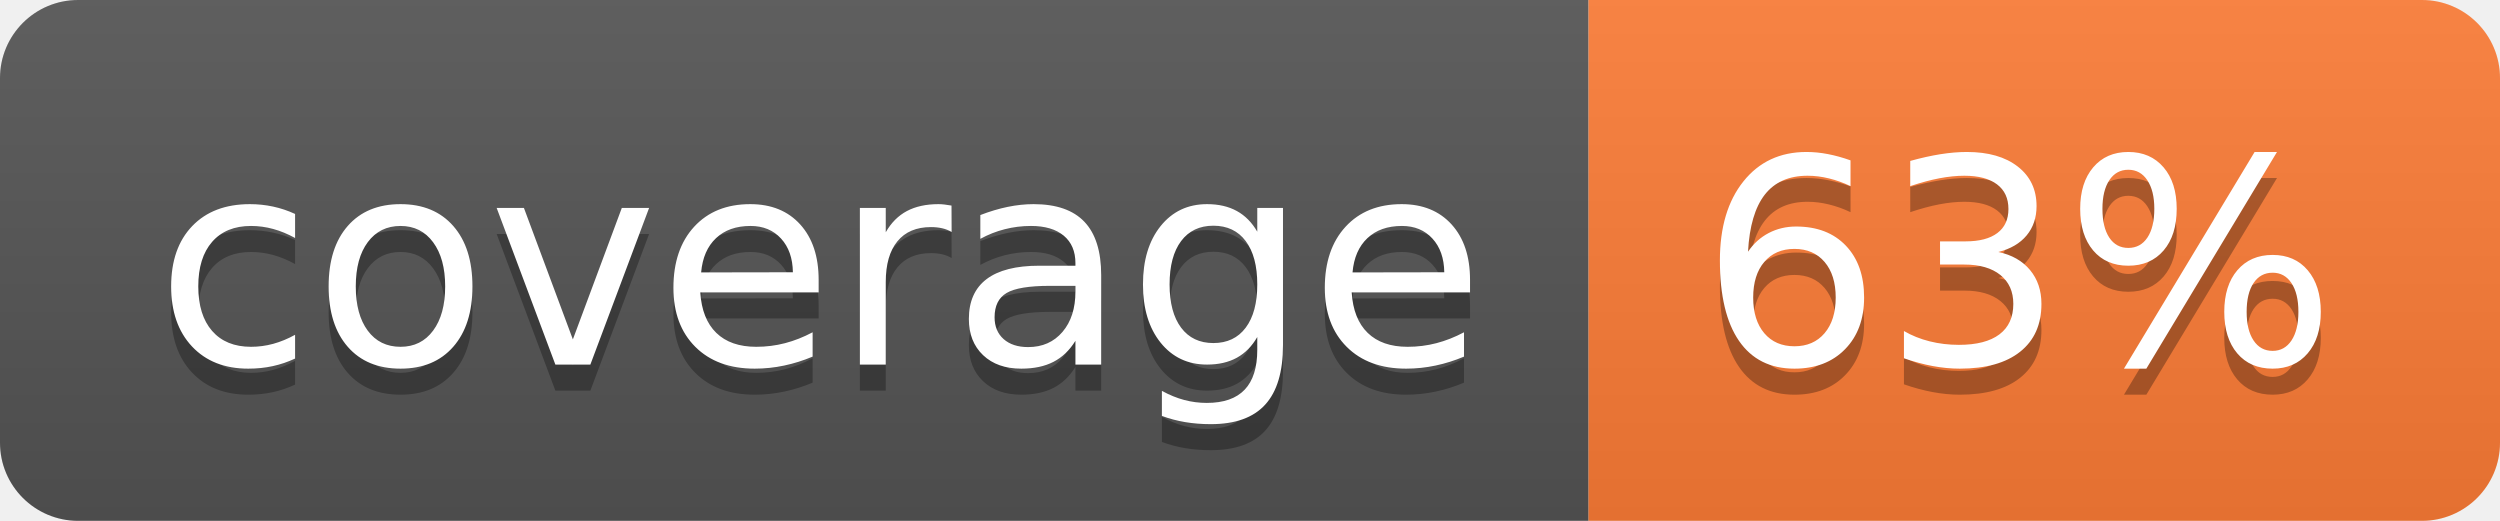
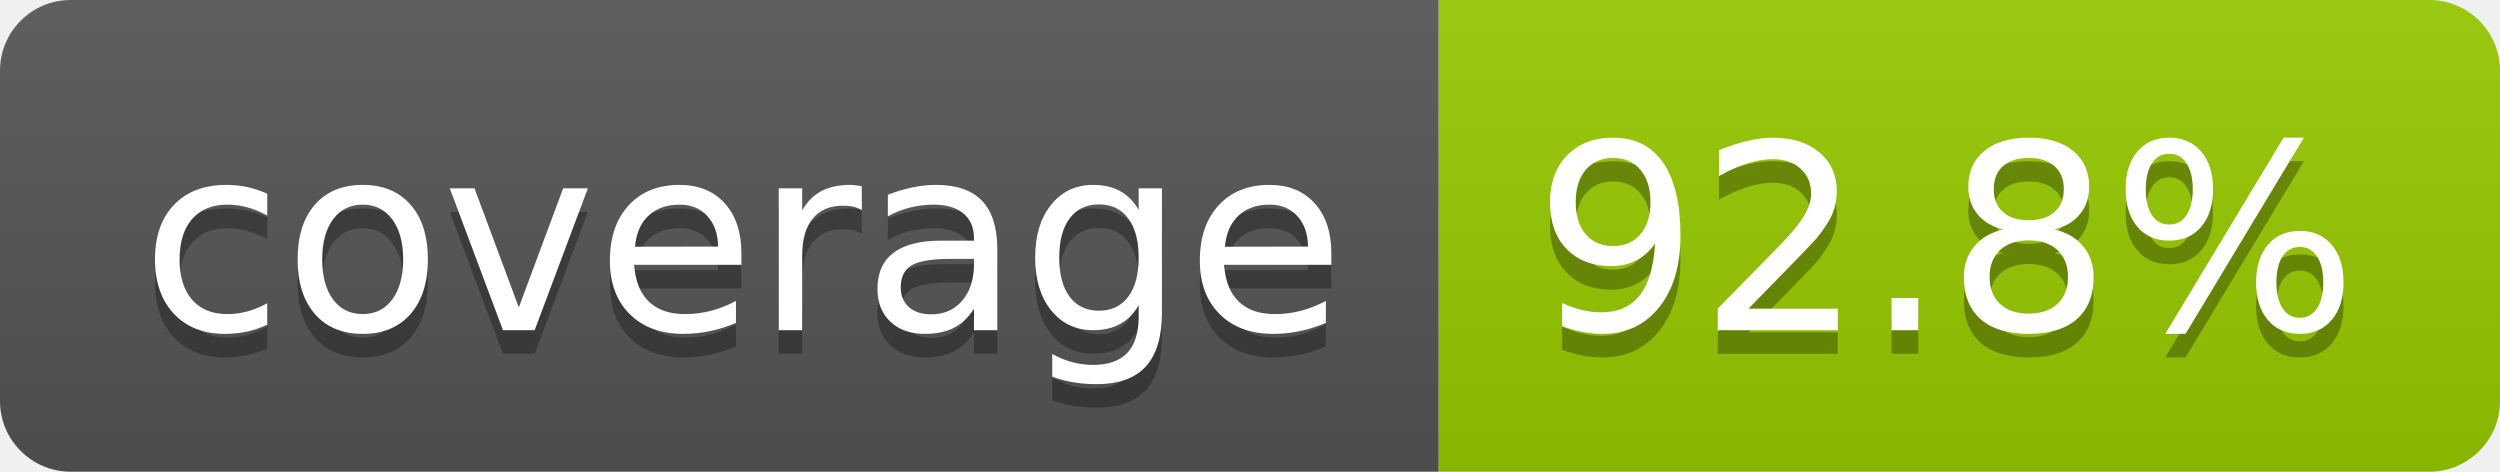
- <svg xmlns="http://www.w3.org/2000/svg" width="96" height="20" role="img" aria-label="coverage: 63%">
+ <svg xmlns="http://www.w3.org/2000/svg" width="106" height="20" role="img" aria-label="coverage: 92.8%">
  <linearGradient id="s" x2="0" y2="100%">
    <stop offset="0" stop-color="#bbb" stop-opacity=".1" />
    <stop offset="1" stop-opacity=".1" />
  </linearGradient>
  <clipPath id="r">
-     <rect width="96" height="20" rx="3" fill="#fff" />
+     <rect width="106" height="20" rx="3" fill="#fff" />
  </clipPath>
  <g clip-path="url(#r)">
    <rect width="61" height="20" fill="#555" />
-     <rect x="61" width="35" height="20" fill="#fe7d37" />
-     <rect width="96" height="20" fill="url(#s)" />
+     <rect x="61" width="45" height="20" fill="#97ca00" />
+     <rect width="106" height="20" fill="url(#s)" />
  </g>
  <g fill="#fff" text-anchor="middle" font-family="Verdana,Geneva,DejaVu Sans,sans-serif" text-rendering="geometricPrecision" font-size="110">
    <text aria-hidden="true" x="315" y="150" fill="#010101" fill-opacity=".3" transform="scale(.1)" textLength="510">coverage</text>
    <text x="315" y="140" transform="scale(.1)" fill="#fff" textLength="510">coverage</text>
-     <text aria-hidden="true" x="775" y="150" fill="#010101" fill-opacity=".3" transform="scale(.1)" textLength="245">63%</text>
-     <text x="775" y="140" transform="scale(.1)" fill="#fff" textLength="245">63%</text>
+     <text aria-hidden="true" x="825" y="150" fill="#010101" fill-opacity=".3" transform="scale(.1)" textLength="350">92.8%</text>
+     <text x="825" y="140" transform="scale(.1)" fill="#fff" textLength="350">92.8%</text>
  </g>
</svg>
